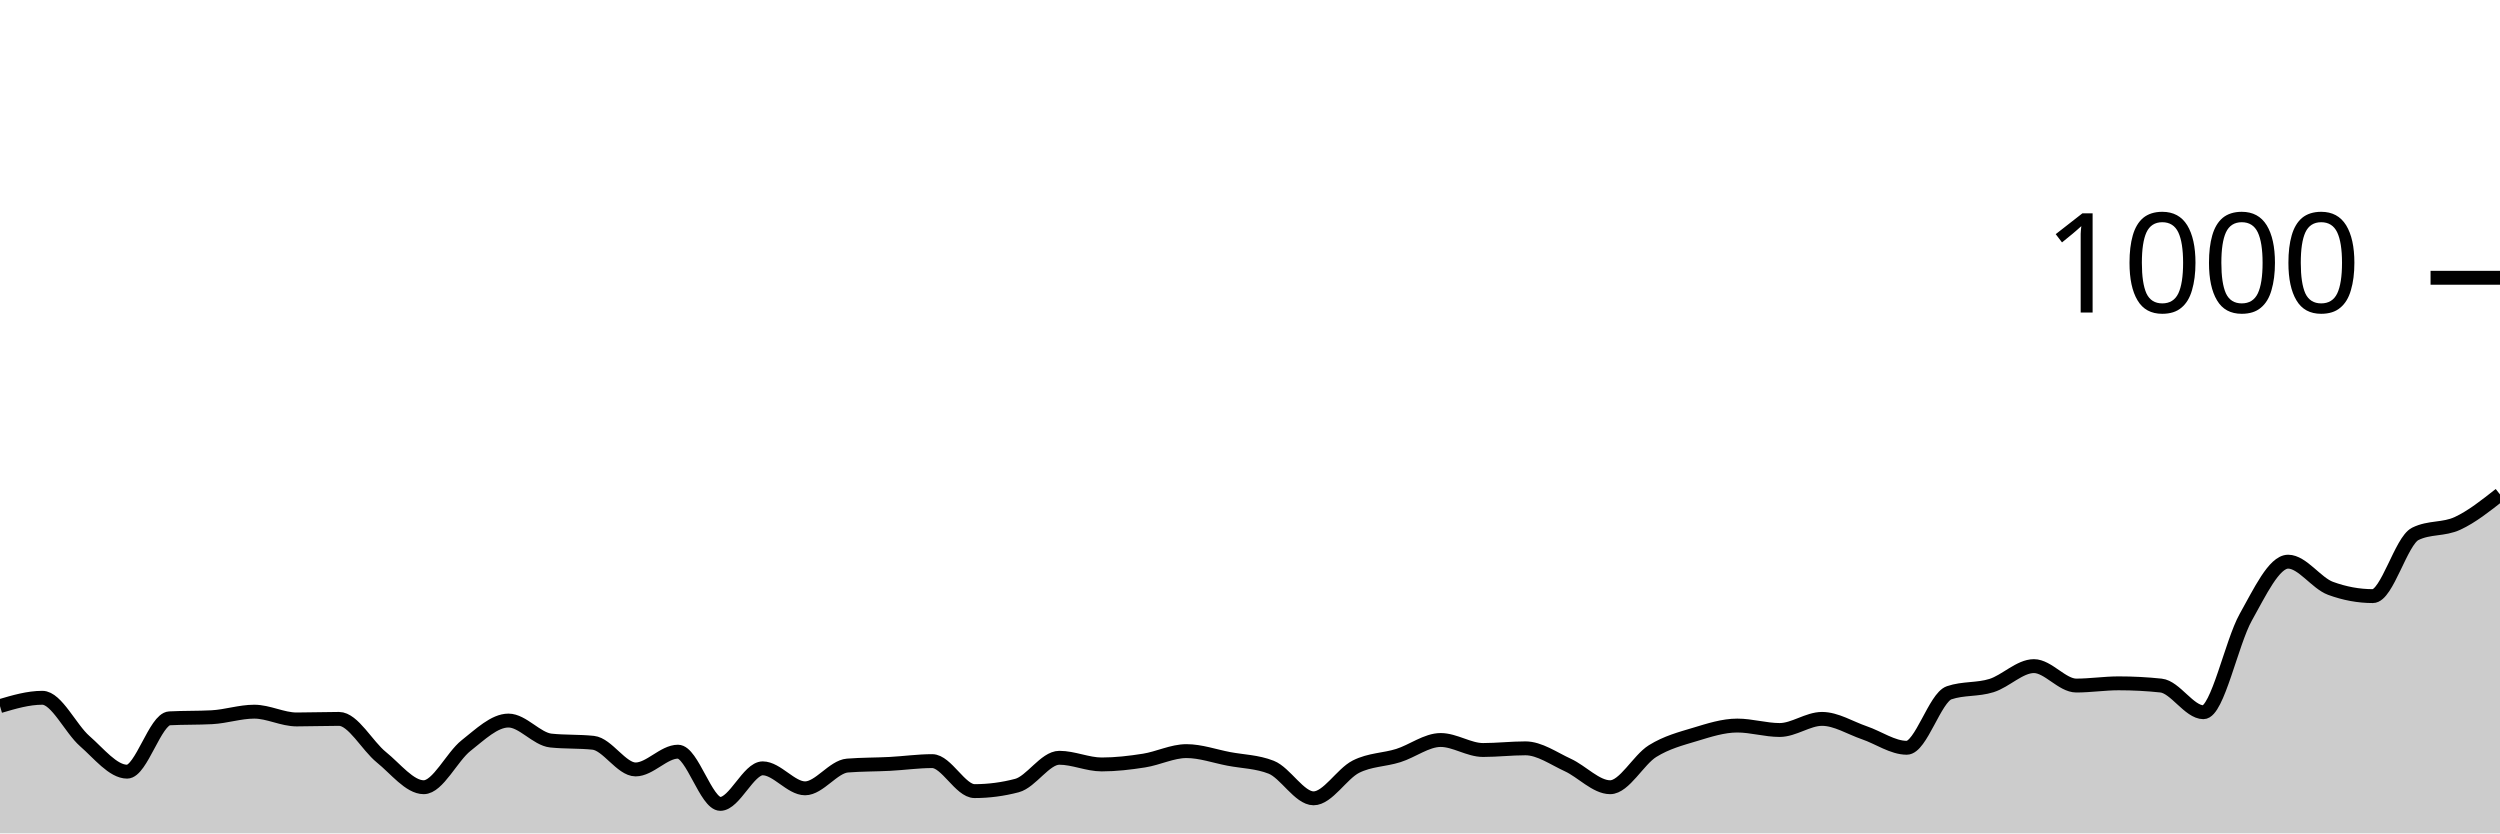
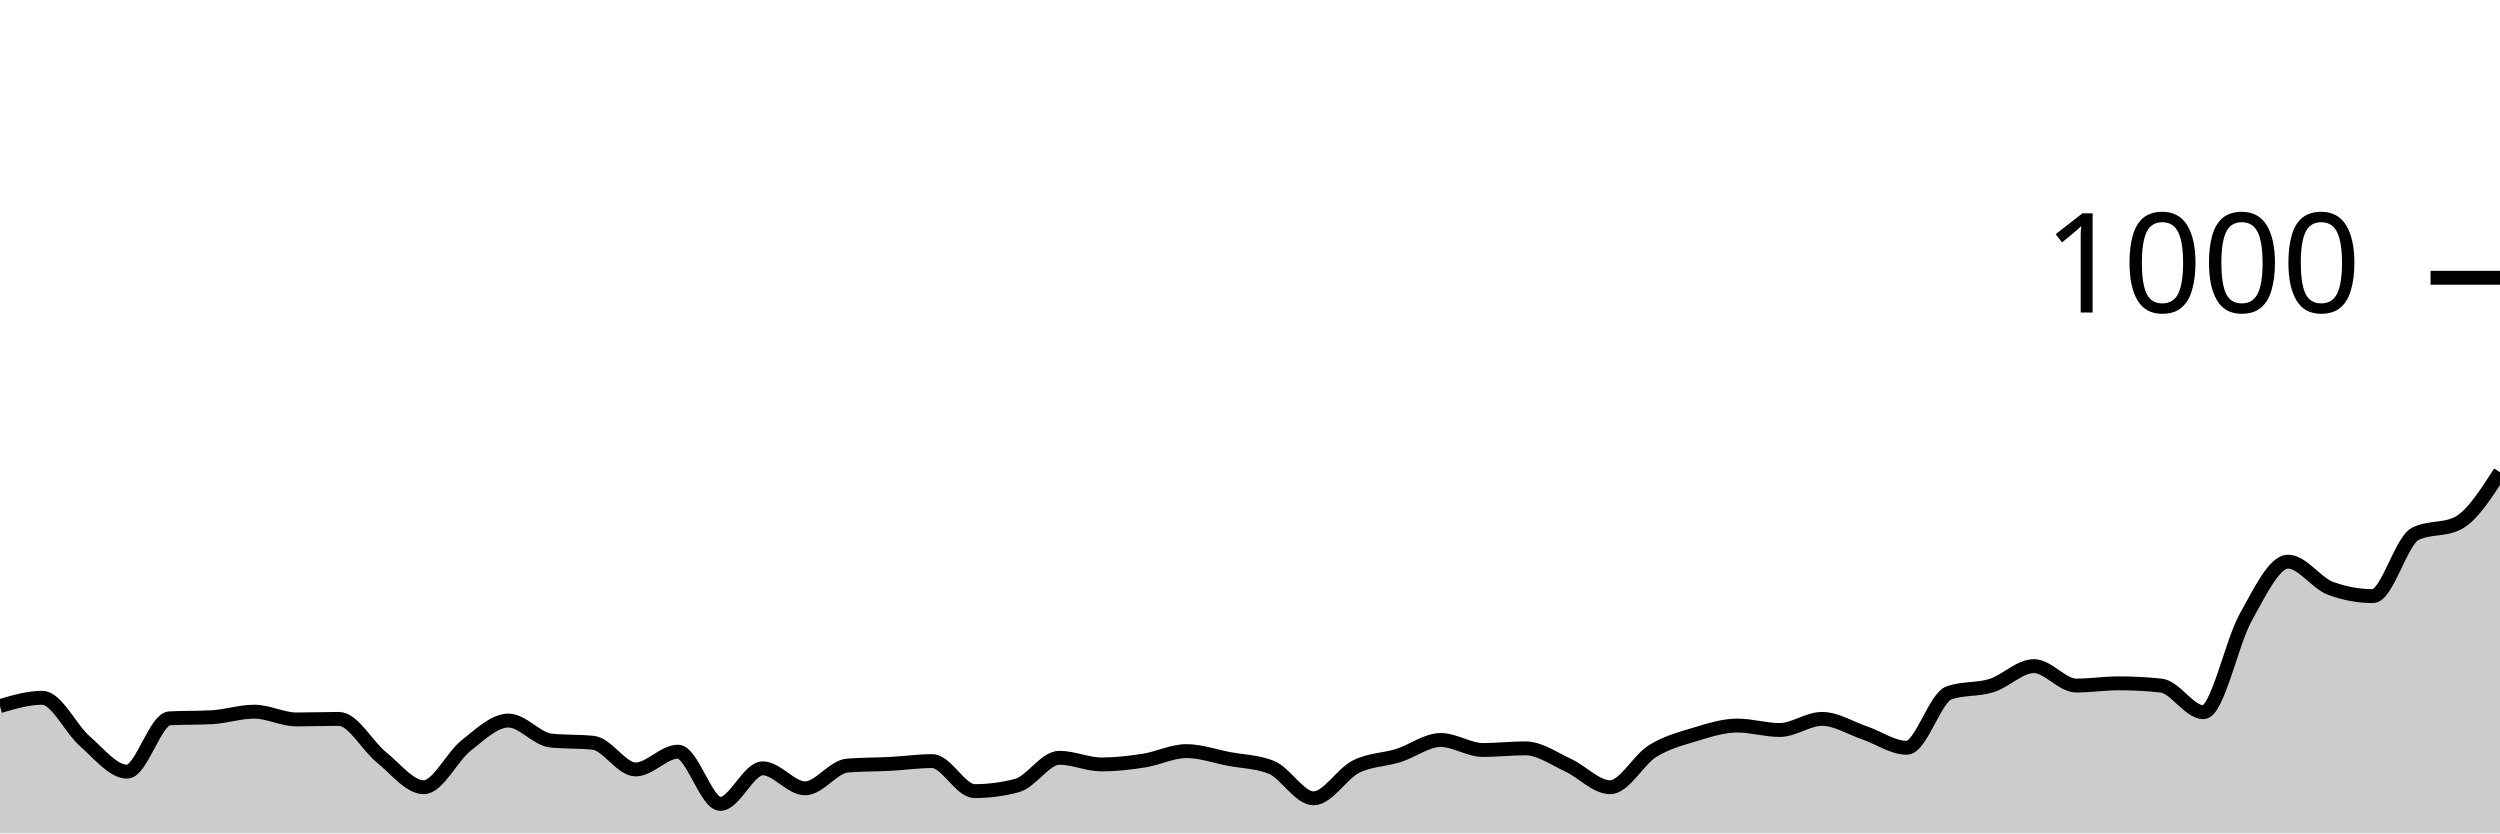
<svg xmlns="http://www.w3.org/2000/svg" viewBox="0 0 180 60">
  <g transform="translate(0,20)">
-     <path class="area" fill="rgba(0, 0, 0, 0.2)" d="M0,30.84C1.017,30.54,2.034,30.24,3.051,30.24C4.068,30.24,5.085,32.473,6.102,33.36C7.119,34.247,8.136,35.56,9.153,35.56C10.169,35.56,11.186,31.773,12.203,31.72C13.22,31.667,14.237,31.693,15.254,31.64C16.271,31.587,17.288,31.24,18.305,31.24C19.322,31.24,20.339,31.8,21.356,31.8C22.373,31.8,23.39,31.76,24.407,31.76C25.424,31.76,26.441,33.7,27.458,34.52C28.475,35.34,29.492,36.68,30.508,36.68C31.525,36.68,32.542,34.48,33.559,33.68C34.576,32.88,35.593,31.88,36.61,31.88C37.627,31.88,38.644,33.213,39.661,33.32C40.678,33.427,41.695,33.373,42.712,33.48C43.729,33.587,44.746,35.4,45.763,35.4C46.78,35.4,47.797,34.12,48.814,34.12C49.831,34.12,50.847,37.88,51.864,37.88C52.881,37.88,53.898,35.32,54.915,35.32C55.932,35.32,56.949,36.76,57.966,36.76C58.983,36.76,60,35.2,61.017,35.12C62.034,35.04,63.051,35.053,64.068,35C65.085,34.947,66.102,34.8,67.119,34.8C68.136,34.8,69.153,36.96,70.169,36.96C71.186,36.96,72.203,36.827,73.22,36.56C74.237,36.293,75.254,34.56,76.271,34.56C77.288,34.56,78.305,35.04,79.322,35.04C80.339,35.04,81.356,34.92,82.373,34.76C83.39,34.6,84.407,34.08,85.424,34.08C86.441,34.08,87.458,34.447,88.475,34.64C89.492,34.833,90.508,34.84,91.525,35.24C92.542,35.64,93.559,37.48,94.576,37.48C95.593,37.48,96.61,35.713,97.627,35.2C98.644,34.687,99.661,34.72,100.678,34.4C101.695,34.08,102.712,33.28,103.729,33.28C104.746,33.28,105.763,34,106.78,34C107.797,34,108.814,33.88,109.831,33.88C110.847,33.88,111.864,34.613,112.881,35.08C113.898,35.547,114.915,36.68,115.932,36.68C116.949,36.68,117.966,34.713,118.983,34.08C120,33.447,121.017,33.187,122.034,32.88C123.051,32.573,124.068,32.24,125.085,32.24C126.102,32.24,127.119,32.56,128.136,32.56C129.153,32.56,130.169,31.76,131.186,31.76C132.203,31.76,133.22,32.413,134.237,32.76C135.254,33.107,136.271,33.84,137.288,33.84C138.305,33.84,139.322,30.227,140.339,29.88C141.356,29.533,142.373,29.68,143.39,29.36C144.407,29.04,145.424,27.96,146.441,27.96C147.458,27.96,148.475,29.36,149.492,29.36C150.508,29.36,151.525,29.2,152.542,29.2C153.559,29.2,154.576,29.253,155.593,29.36C156.61,29.467,157.627,31.28,158.644,31.28C159.661,31.28,160.678,26.247,161.695,24.44C162.712,22.633,163.729,20.44,164.746,20.44C165.763,20.44,166.78,21.987,167.797,22.36C168.814,22.733,169.831,22.92,170.847,22.92C171.864,22.92,172.881,18.947,173.898,18.44C174.915,17.933,175.932,18.153,176.949,17.68C177.966,17.207,178.983,16.403,180,15.6L180,40C178.983,40,177.966,40,176.949,40C175.932,40,174.915,40,173.898,40C172.881,40,171.864,40,170.847,40C169.831,40,168.814,40,167.797,40C166.78,40,165.763,40,164.746,40C163.729,40,162.712,40,161.695,40C160.678,40,159.661,40,158.644,40C157.627,40,156.61,40,155.593,40C154.576,40,153.559,40,152.542,40C151.525,40,150.508,40,149.492,40C148.475,40,147.458,40,146.441,40C145.424,40,144.407,40,143.39,40C142.373,40,141.356,40,140.339,40C139.322,40,138.305,40,137.288,40C136.271,40,135.254,40,134.237,40C133.22,40,132.203,40,131.186,40C130.169,40,129.153,40,128.136,40C127.119,40,126.102,40,125.085,40C124.068,40,123.051,40,122.034,40C121.017,40,120,40,118.983,40C117.966,40,116.949,40,115.932,40C114.915,40,113.898,40,112.881,40C111.864,40,110.847,40,109.831,40C108.814,40,107.797,40,106.78,40C105.763,40,104.746,40,103.729,40C102.712,40,101.695,40,100.678,40C99.661,40,98.644,40,97.627,40C96.61,40,95.593,40,94.576,40C93.559,40,92.542,40,91.525,40C90.508,40,89.492,40,88.475,40C87.458,40,86.441,40,85.424,40C84.407,40,83.39,40,82.373,40C81.356,40,80.339,40,79.322,40C78.305,40,77.288,40,76.271,40C75.254,40,74.237,40,73.22,40C72.203,40,71.186,40,70.169,40C69.153,40,68.136,40,67.119,40C66.102,40,65.085,40,64.068,40C63.051,40,62.034,40,61.017,40C60,40,58.983,40,57.966,40C56.949,40,55.932,40,54.915,40C53.898,40,52.881,40,51.864,40C50.847,40,49.831,40,48.814,40C47.797,40,46.78,40,45.763,40C44.746,40,43.729,40,42.712,40C41.695,40,40.678,40,39.661,40C38.644,40,37.627,40,36.61,40C35.593,40,34.576,40,33.559,40C32.542,40,31.525,40,30.508,40C29.492,40,28.475,40,27.458,40C26.441,40,25.424,40,24.407,40C23.39,40,22.373,40,21.356,40C20.339,40,19.322,40,18.305,40C17.288,40,16.271,40,15.254,40C14.237,40,13.22,40,12.203,40C11.186,40,10.169,40,9.153,40C8.136,40,7.119,40,6.102,40C5.085,40,4.068,40,3.051,40C2.034,40,1.017,40,0,40Z" />
-     <path class="line" stroke="black" fill="none" d="M0,30.84C1.017,30.54,2.034,30.24,3.051,30.24C4.068,30.24,5.085,32.473,6.102,33.36C7.119,34.247,8.136,35.56,9.153,35.56C10.169,35.56,11.186,31.773,12.203,31.72C13.22,31.667,14.237,31.693,15.254,31.64C16.271,31.587,17.288,31.24,18.305,31.24C19.322,31.24,20.339,31.8,21.356,31.8C22.373,31.8,23.39,31.76,24.407,31.76C25.424,31.76,26.441,33.7,27.458,34.52C28.475,35.34,29.492,36.68,30.508,36.68C31.525,36.68,32.542,34.48,33.559,33.68C34.576,32.88,35.593,31.88,36.61,31.88C37.627,31.88,38.644,33.213,39.661,33.32C40.678,33.427,41.695,33.373,42.712,33.48C43.729,33.587,44.746,35.4,45.763,35.4C46.78,35.4,47.797,34.12,48.814,34.12C49.831,34.12,50.847,37.88,51.864,37.88C52.881,37.88,53.898,35.32,54.915,35.32C55.932,35.32,56.949,36.76,57.966,36.76C58.983,36.76,60,35.2,61.017,35.12C62.034,35.04,63.051,35.053,64.068,35C65.085,34.947,66.102,34.8,67.119,34.8C68.136,34.8,69.153,36.96,70.169,36.96C71.186,36.96,72.203,36.827,73.22,36.56C74.237,36.293,75.254,34.56,76.271,34.56C77.288,34.56,78.305,35.04,79.322,35.04C80.339,35.04,81.356,34.92,82.373,34.76C83.39,34.6,84.407,34.08,85.424,34.08C86.441,34.08,87.458,34.447,88.475,34.64C89.492,34.833,90.508,34.84,91.525,35.24C92.542,35.64,93.559,37.48,94.576,37.48C95.593,37.48,96.61,35.713,97.627,35.2C98.644,34.687,99.661,34.72,100.678,34.4C101.695,34.08,102.712,33.28,103.729,33.28C104.746,33.28,105.763,34,106.78,34C107.797,34,108.814,33.88,109.831,33.88C110.847,33.88,111.864,34.613,112.881,35.08C113.898,35.547,114.915,36.68,115.932,36.68C116.949,36.68,117.966,34.713,118.983,34.08C120,33.447,121.017,33.187,122.034,32.88C123.051,32.573,124.068,32.24,125.085,32.24C126.102,32.24,127.119,32.56,128.136,32.56C129.153,32.56,130.169,31.76,131.186,31.76C132.203,31.76,133.22,32.413,134.237,32.76C135.254,33.107,136.271,33.84,137.288,33.84C138.305,33.84,139.322,30.227,140.339,29.88C141.356,29.533,142.373,29.68,143.39,29.36C144.407,29.04,145.424,27.96,146.441,27.96C147.458,27.96,148.475,29.36,149.492,29.36C150.508,29.36,151.525,29.2,152.542,29.2C153.559,29.2,154.576,29.253,155.593,29.36C156.61,29.467,157.627,31.28,158.644,31.28C159.661,31.28,160.678,26.247,161.695,24.44C162.712,22.633,163.729,20.44,164.746,20.44C165.763,20.44,166.78,21.987,167.797,22.36C168.814,22.733,169.831,22.92,170.847,22.92C171.864,22.92,172.881,18.947,173.898,18.44C174.915,17.933,175.932,18.153,176.949,17.68C177.966,17.207,178.983,16.403,180,15.6" />
+     <path class="area" fill="rgba(0, 0, 0, 0.2)" d="M0,30.84C1.017,30.54,2.034,30.24,3.051,30.24C4.068,30.24,5.085,32.473,6.102,33.36C7.119,34.247,8.136,35.56,9.153,35.56C10.169,35.56,11.186,31.773,12.203,31.72C13.22,31.667,14.237,31.693,15.254,31.64C16.271,31.587,17.288,31.24,18.305,31.24C19.322,31.24,20.339,31.8,21.356,31.8C22.373,31.8,23.39,31.76,24.407,31.76C25.424,31.76,26.441,33.7,27.458,34.52C28.475,35.34,29.492,36.68,30.508,36.68C31.525,36.68,32.542,34.48,33.559,33.68C34.576,32.88,35.593,31.88,36.61,31.88C37.627,31.88,38.644,33.213,39.661,33.32C40.678,33.427,41.695,33.373,42.712,33.48C43.729,33.587,44.746,35.4,45.763,35.4C46.78,35.4,47.797,34.12,48.814,34.12C49.831,34.12,50.847,37.88,51.864,37.88C52.881,37.88,53.898,35.32,54.915,35.32C55.932,35.32,56.949,36.76,57.966,36.76C58.983,36.76,60,35.2,61.017,35.12C62.034,35.04,63.051,35.053,64.068,35C65.085,34.947,66.102,34.8,67.119,34.8C68.136,34.8,69.153,36.96,70.169,36.96C71.186,36.96,72.203,36.827,73.22,36.56C74.237,36.293,75.254,34.56,76.271,34.56C77.288,34.56,78.305,35.04,79.322,35.04C80.339,35.04,81.356,34.92,82.373,34.76C83.39,34.6,84.407,34.08,85.424,34.08C86.441,34.08,87.458,34.447,88.475,34.64C89.492,34.833,90.508,34.84,91.525,35.24C92.542,35.64,93.559,37.48,94.576,37.48C95.593,37.48,96.61,35.713,97.627,35.2C98.644,34.687,99.661,34.72,100.678,34.4C101.695,34.08,102.712,33.28,103.729,33.28C104.746,33.28,105.763,34,106.78,34C107.797,34,108.814,33.88,109.831,33.88C110.847,33.88,111.864,34.613,112.881,35.08C113.898,35.547,114.915,36.68,115.932,36.68C116.949,36.68,117.966,34.713,118.983,34.08C120,33.447,121.017,33.187,122.034,32.88C123.051,32.573,124.068,32.24,125.085,32.24C126.102,32.24,127.119,32.56,128.136,32.56C129.153,32.56,130.169,31.76,131.186,31.76C132.203,31.76,133.22,32.413,134.237,32.76C135.254,33.107,136.271,33.84,137.288,33.84C138.305,33.84,139.322,30.227,140.339,29.88C141.356,29.533,142.373,29.68,143.39,29.36C144.407,29.04,145.424,27.96,146.441,27.96C147.458,27.96,148.475,29.36,149.492,29.36C150.508,29.36,151.525,29.2,152.542,29.2C153.559,29.2,154.576,29.253,155.593,29.36C156.61,29.467,157.627,31.28,158.644,31.28C159.661,31.28,160.678,26.247,161.695,24.44C162.712,22.633,163.729,20.44,164.746,20.44C165.763,20.44,166.78,21.987,167.797,22.36C168.814,22.733,169.831,22.92,170.847,22.92C171.864,22.92,172.881,18.947,173.898,18.44C174.915,17.933,175.932,18.187,176.949,17.68C177.966,17.173,178.983,15.587,180,14L180,40C178.983,40,177.966,40,176.949,40C175.932,40,174.915,40,173.898,40C172.881,40,171.864,40,170.847,40C169.831,40,168.814,40,167.797,40C166.78,40,165.763,40,164.746,40C163.729,40,162.712,40,161.695,40C160.678,40,159.661,40,158.644,40C157.627,40,156.61,40,155.593,40C154.576,40,153.559,40,152.542,40C151.525,40,150.508,40,149.492,40C148.475,40,147.458,40,146.441,40C145.424,40,144.407,40,143.39,40C142.373,40,141.356,40,140.339,40C139.322,40,138.305,40,137.288,40C136.271,40,135.254,40,134.237,40C133.22,40,132.203,40,131.186,40C130.169,40,129.153,40,128.136,40C127.119,40,126.102,40,125.085,40C124.068,40,123.051,40,122.034,40C121.017,40,120,40,118.983,40C117.966,40,116.949,40,115.932,40C114.915,40,113.898,40,112.881,40C111.864,40,110.847,40,109.831,40C108.814,40,107.797,40,106.78,40C105.763,40,104.746,40,103.729,40C102.712,40,101.695,40,100.678,40C99.661,40,98.644,40,97.627,40C96.61,40,95.593,40,94.576,40C93.559,40,92.542,40,91.525,40C90.508,40,89.492,40,88.475,40C87.458,40,86.441,40,85.424,40C84.407,40,83.39,40,82.373,40C81.356,40,80.339,40,79.322,40C78.305,40,77.288,40,76.271,40C75.254,40,74.237,40,73.22,40C72.203,40,71.186,40,70.169,40C69.153,40,68.136,40,67.119,40C66.102,40,65.085,40,64.068,40C63.051,40,62.034,40,61.017,40C60,40,58.983,40,57.966,40C56.949,40,55.932,40,54.915,40C53.898,40,52.881,40,51.864,40C50.847,40,49.831,40,48.814,40C47.797,40,46.78,40,45.763,40C44.746,40,43.729,40,42.712,40C41.695,40,40.678,40,39.661,40C38.644,40,37.627,40,36.61,40C35.593,40,34.576,40,33.559,40C32.542,40,31.525,40,30.508,40C29.492,40,28.475,40,27.458,40C26.441,40,25.424,40,24.407,40C23.39,40,22.373,40,21.356,40C20.339,40,19.322,40,18.305,40C17.288,40,16.271,40,15.254,40C14.237,40,13.22,40,12.203,40C11.186,40,10.169,40,9.153,40C8.136,40,7.119,40,6.102,40C5.085,40,4.068,40,3.051,40C2.034,40,1.017,40,0,40Z" />
+     <path class="line" stroke="black" fill="none" d="M0,30.84C1.017,30.54,2.034,30.24,3.051,30.24C4.068,30.24,5.085,32.473,6.102,33.36C7.119,34.247,8.136,35.56,9.153,35.56C10.169,35.56,11.186,31.773,12.203,31.72C13.22,31.667,14.237,31.693,15.254,31.64C16.271,31.587,17.288,31.24,18.305,31.24C19.322,31.24,20.339,31.8,21.356,31.8C22.373,31.8,23.39,31.76,24.407,31.76C25.424,31.76,26.441,33.7,27.458,34.52C28.475,35.34,29.492,36.68,30.508,36.68C31.525,36.68,32.542,34.48,33.559,33.68C34.576,32.88,35.593,31.88,36.61,31.88C37.627,31.88,38.644,33.213,39.661,33.32C40.678,33.427,41.695,33.373,42.712,33.48C43.729,33.587,44.746,35.4,45.763,35.4C46.78,35.4,47.797,34.12,48.814,34.12C49.831,34.12,50.847,37.88,51.864,37.88C52.881,37.88,53.898,35.32,54.915,35.32C55.932,35.32,56.949,36.76,57.966,36.76C58.983,36.76,60,35.2,61.017,35.12C62.034,35.04,63.051,35.053,64.068,35C65.085,34.947,66.102,34.8,67.119,34.8C68.136,34.8,69.153,36.96,70.169,36.96C71.186,36.96,72.203,36.827,73.22,36.56C74.237,36.293,75.254,34.56,76.271,34.56C77.288,34.56,78.305,35.04,79.322,35.04C80.339,35.04,81.356,34.92,82.373,34.76C83.39,34.6,84.407,34.08,85.424,34.08C86.441,34.08,87.458,34.447,88.475,34.64C89.492,34.833,90.508,34.84,91.525,35.24C92.542,35.64,93.559,37.48,94.576,37.48C95.593,37.48,96.61,35.713,97.627,35.2C98.644,34.687,99.661,34.72,100.678,34.4C101.695,34.08,102.712,33.28,103.729,33.28C104.746,33.28,105.763,34,106.78,34C107.797,34,108.814,33.88,109.831,33.88C110.847,33.88,111.864,34.613,112.881,35.08C113.898,35.547,114.915,36.68,115.932,36.68C116.949,36.68,117.966,34.713,118.983,34.08C120,33.447,121.017,33.187,122.034,32.88C123.051,32.573,124.068,32.24,125.085,32.24C126.102,32.24,127.119,32.56,128.136,32.56C129.153,32.56,130.169,31.76,131.186,31.76C132.203,31.76,133.22,32.413,134.237,32.76C135.254,33.107,136.271,33.84,137.288,33.84C138.305,33.84,139.322,30.227,140.339,29.88C141.356,29.533,142.373,29.68,143.39,29.36C144.407,29.04,145.424,27.96,146.441,27.96C147.458,27.96,148.475,29.36,149.492,29.36C150.508,29.36,151.525,29.2,152.542,29.2C153.559,29.2,154.576,29.253,155.593,29.36C156.61,29.467,157.627,31.28,158.644,31.28C159.661,31.28,160.678,26.247,161.695,24.44C162.712,22.633,163.729,20.44,164.746,20.44C165.763,20.44,166.78,21.987,167.797,22.36C168.814,22.733,169.831,22.92,170.847,22.92C171.864,22.92,172.881,18.947,173.898,18.44C174.915,17.933,175.932,18.187,176.949,17.68C177.966,17.173,178.983,15.587,180,14" />
    <path class="axis-ceiling" stroke-width="1" stroke="black" fill="none" d="M175,0L180,0" />
    <text class="axis-ceiling-label" font-family="sans-serif" text-anchor="end" font-size="10px" x="170" y="2.5">1000</text>
  </g>
</svg>
